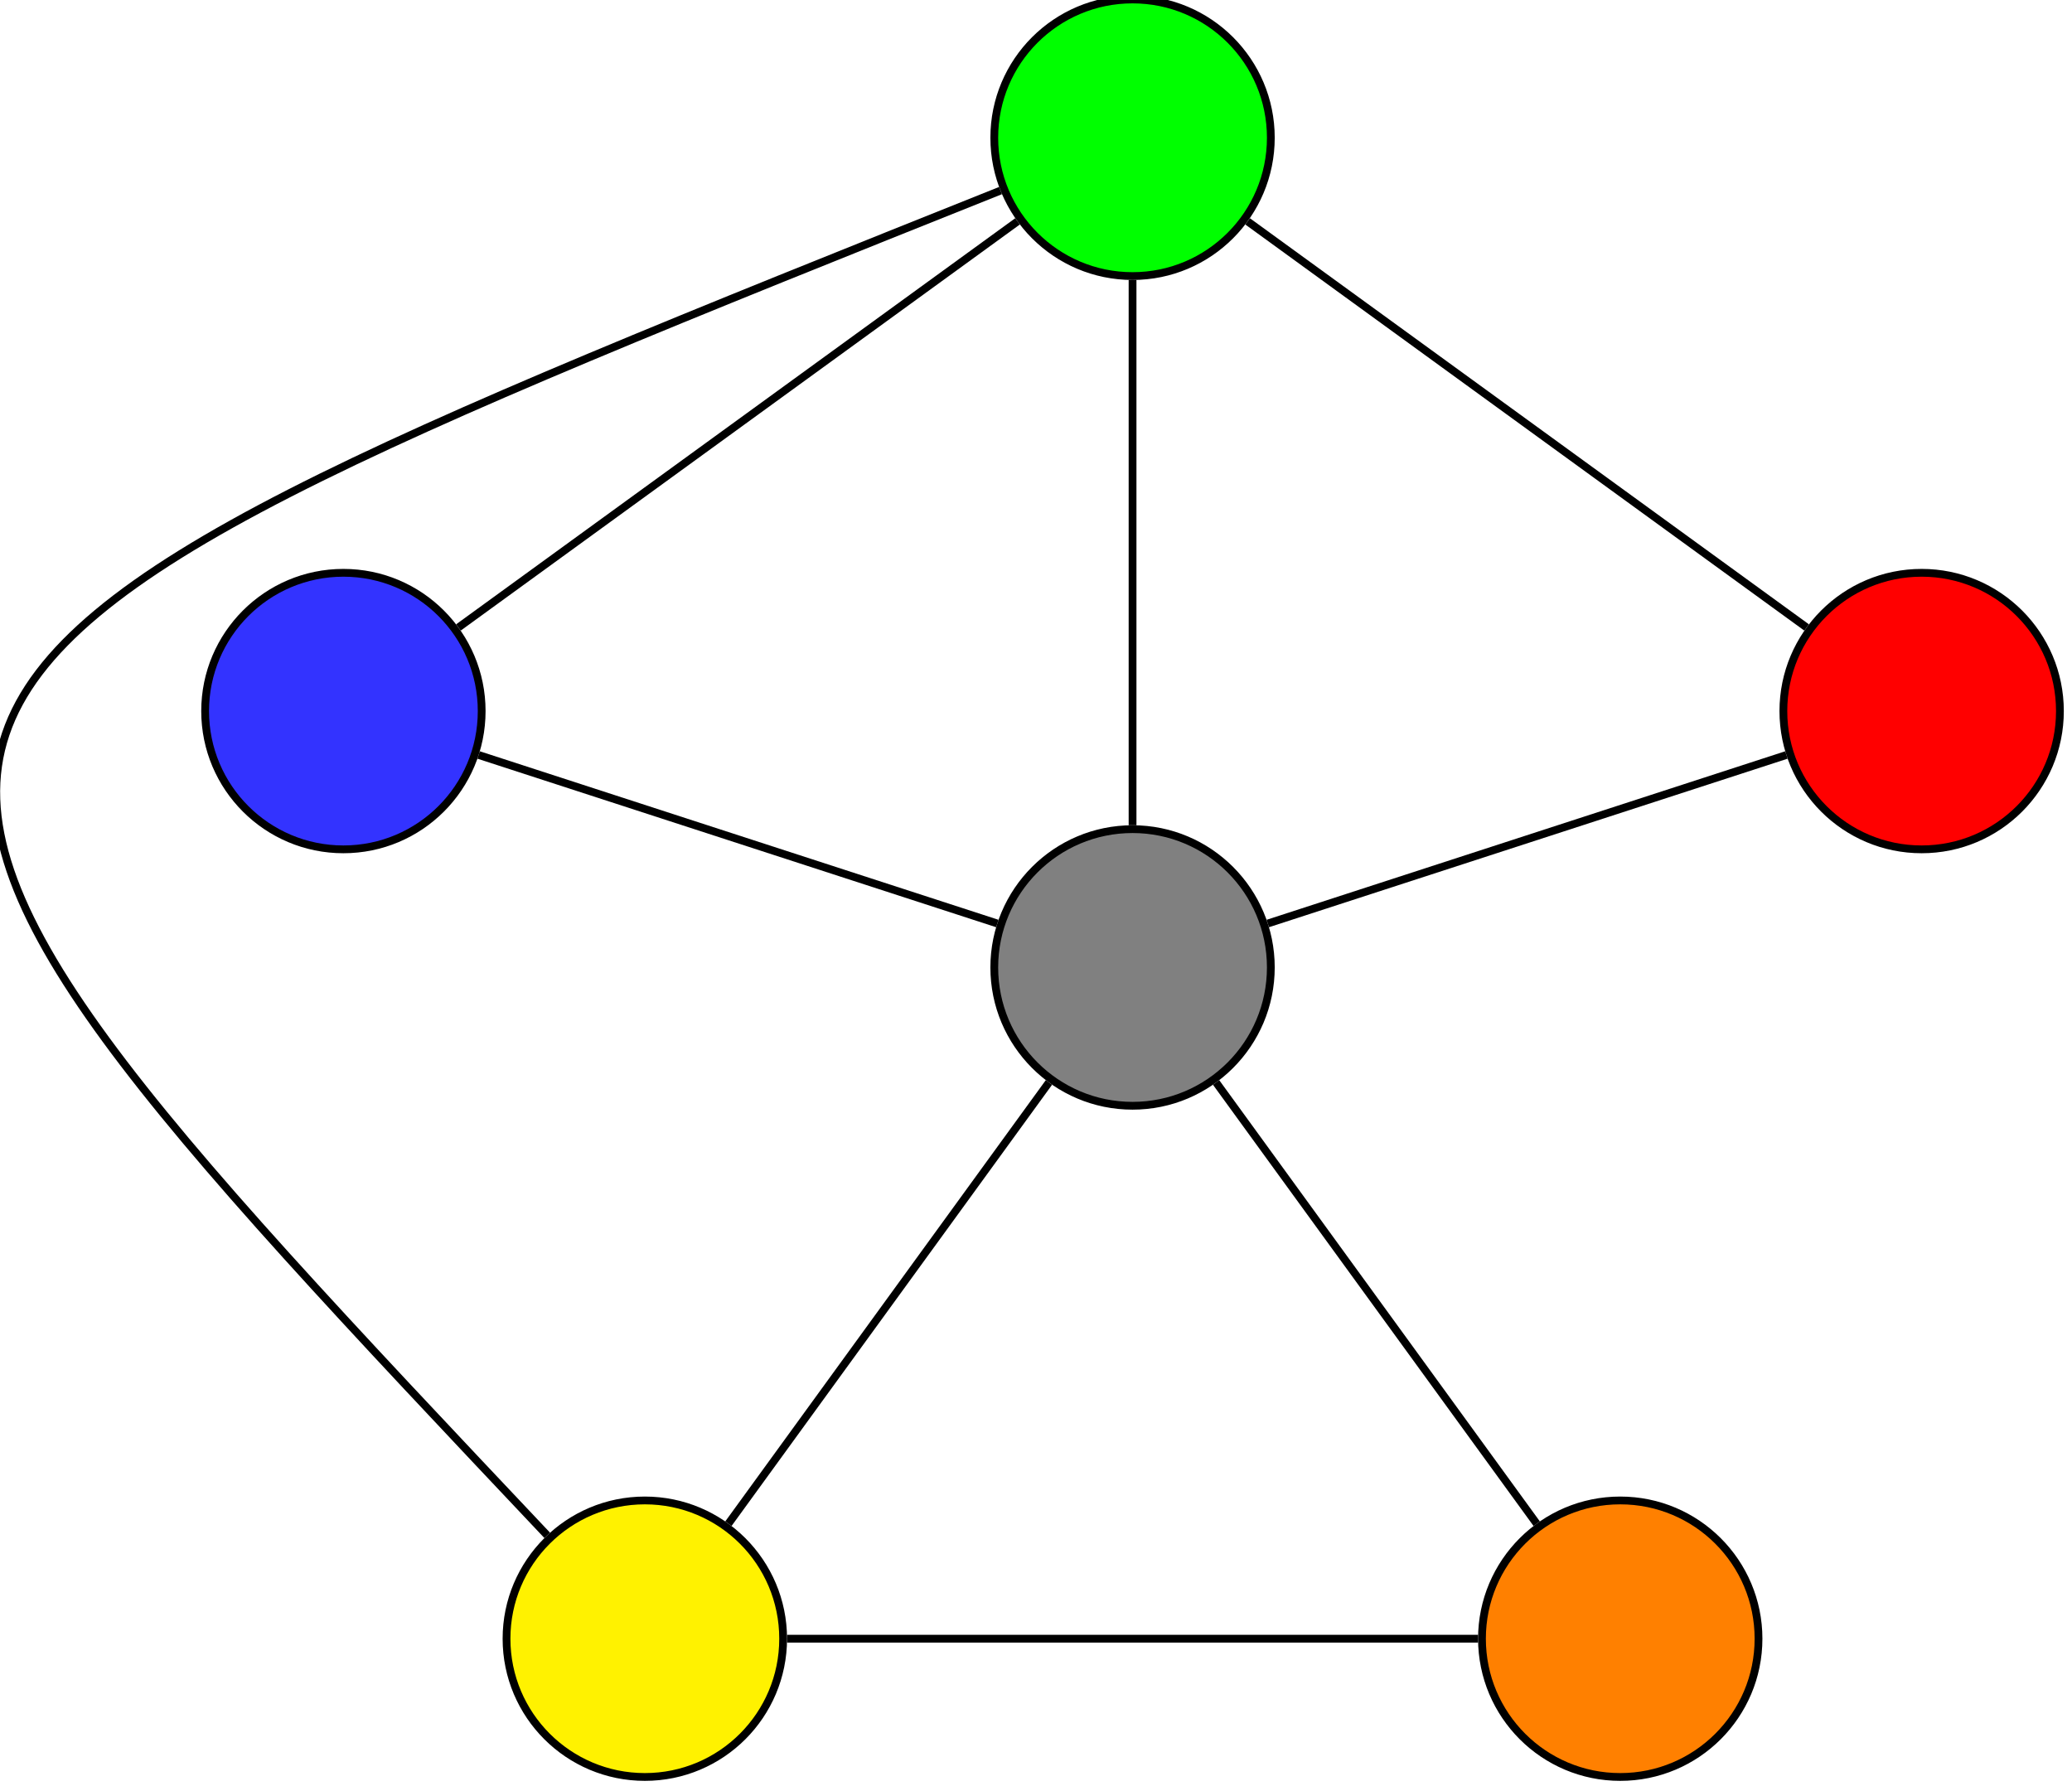
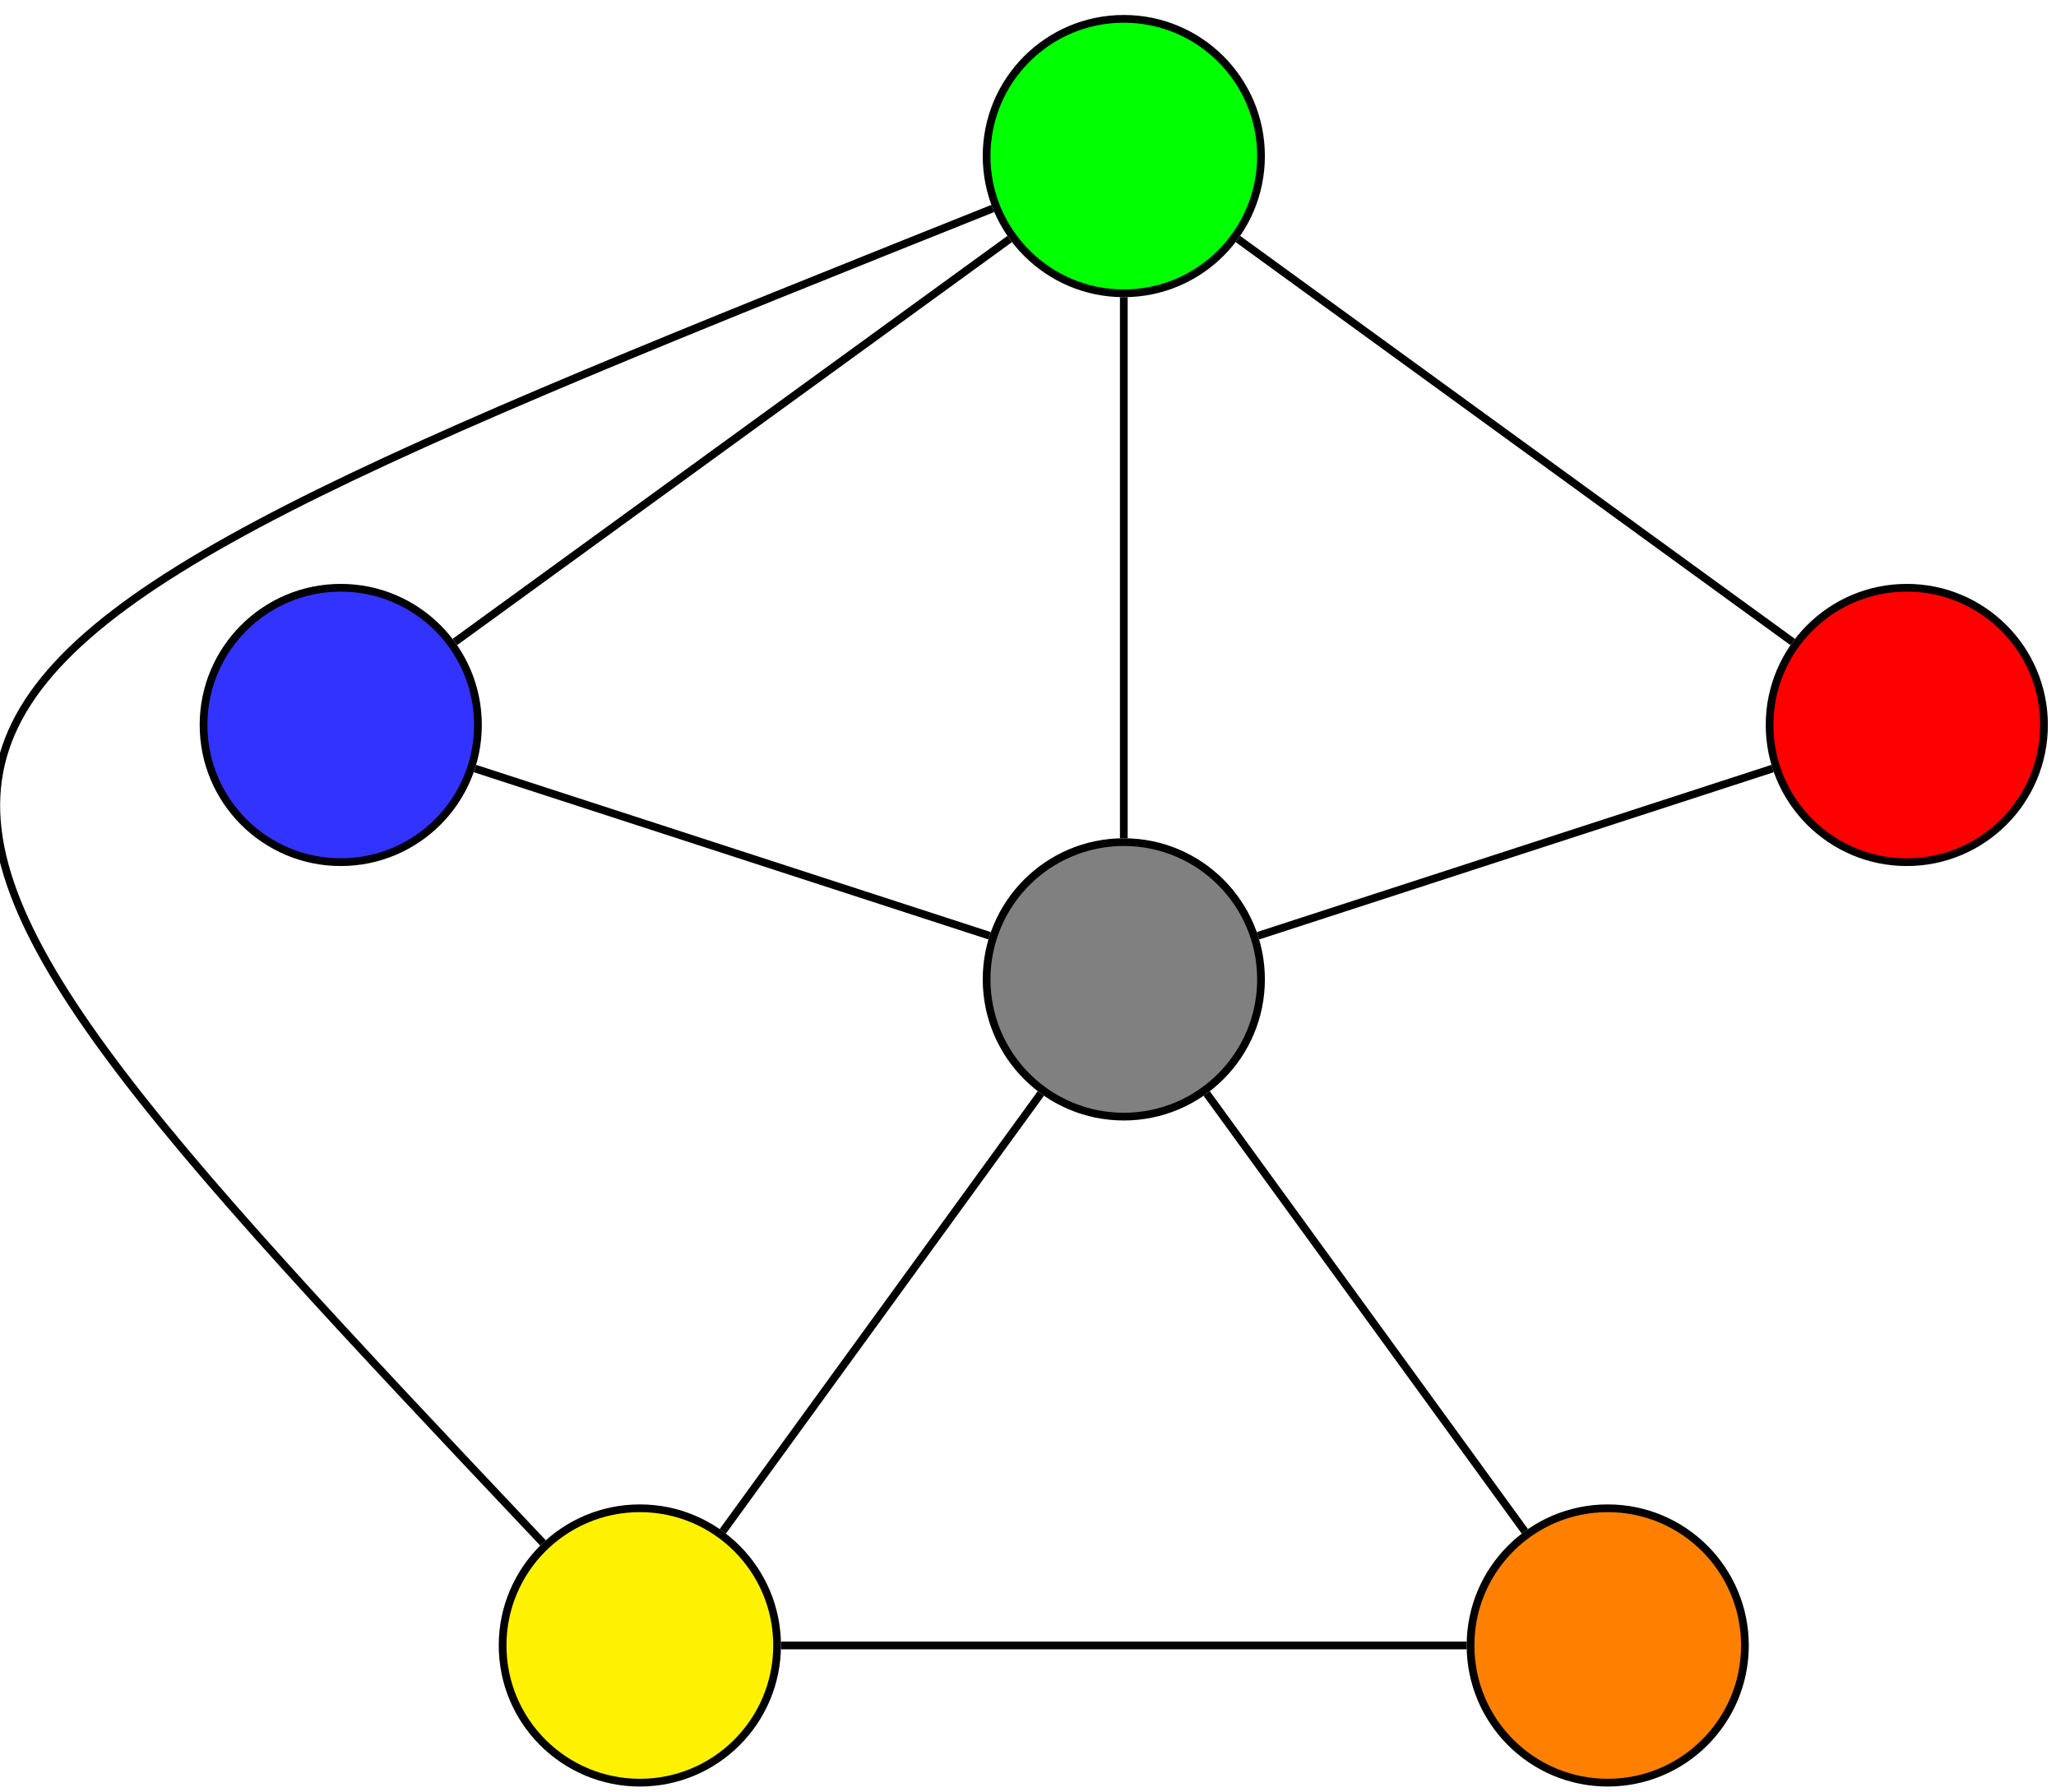
- <svg xmlns="http://www.w3.org/2000/svg" width="106.182pt" height="91.512pt" viewBox="0 0 106.182 91.512" version="1.2">
+ <svg xmlns="http://www.w3.org/2000/svg" width="106.182pt" height="92.512pt" viewBox="0 0 106.182 92.512" version="1.2">
  <defs>
    <clipPath id="clip1">
-       <path d="M 91 29 L 105.773 29 L 105.773 44 L 91 44 Z M 91 29 " />
+       <path d="M 91 30 L 105.773 30 L 105.773 45 L 91 45 Z M 91 30 " />
    </clipPath>
    <clipPath id="clip2">
-       <path d="M 85 23 L 105.773 23 L 105.773 50 L 85 50 Z M 85 23 " />
+       <path d="M 85 24 L 105.773 24 L 105.773 51 L 85 51 Z M 85 24 " />
    </clipPath>
    <clipPath id="clip3">
-       <path d="M 25 76 L 41 76 L 41 91.27 L 25 91.27 Z M 25 76 " />
+       <path d="M 25 77 L 41 77 L 41 92.27 L 25 92.27 Z M 25 77 " />
    </clipPath>
    <clipPath id="clip4">
-       <path d="M 20 71 L 46 71 L 46 91.27 L 20 91.27 Z M 20 71 " />
+       <path d="M 20 72 L 46 72 L 46 92.27 L 20 92.27 Z M 20 72 " />
    </clipPath>
    <clipPath id="clip5">
-       <path d="M 75 76 L 91 76 L 91 91.27 L 75 91.27 Z M 75 76 " />
+       <path d="M 75 77 L 91 77 L 91 92.27 L 75 92.27 Z M 75 77 " />
    </clipPath>
    <clipPath id="clip6">
-       <path d="M 70 71 L 96 71 L 96 91.27 L 70 91.27 Z M 70 71 " />
+       <path d="M 70 72 L 96 72 L 96 92.27 L 70 92.27 Z M 70 72 " />
    </clipPath>
  </defs>
  <g id="surface1">
    <g clip-path="url(#clip1)" clip-rule="nonzero">
-       <path style=" stroke:none;fill-rule:nonzero;fill:rgb(100%,0%,0%);fill-opacity:1;" d="M 105.562 36.441 C 105.562 32.527 102.391 29.355 98.477 29.355 C 94.562 29.355 91.391 32.527 91.391 36.441 C 91.391 40.355 94.562 43.527 98.477 43.527 C 102.391 43.527 105.562 40.355 105.562 36.441 Z M 105.562 36.441 " />
+       <path style=" stroke:none;fill-rule:nonzero;fill:rgb(100%,0%,0%);fill-opacity:1;" d="M 105.562 37.441 C 105.562 33.527 102.391 30.355 98.477 30.355 C 94.562 30.355 91.391 33.527 91.391 37.441 C 91.391 41.355 94.562 44.527 98.477 44.527 C 102.391 44.527 105.562 41.355 105.562 37.441 Z M 105.562 37.441 " />
    </g>
    <g clip-path="url(#clip2)" clip-rule="nonzero">
-       <path style="fill:none;stroke-width:0.399;stroke-linecap:butt;stroke-linejoin:miter;stroke:rgb(0%,0%,0%);stroke-opacity:1;stroke-miterlimit:10;" d="M 47.525 13.139 C 47.525 17.053 44.353 20.225 40.439 20.225 C 36.525 20.225 33.353 17.053 33.353 13.139 C 33.353 9.225 36.525 6.053 40.439 6.053 C 44.353 6.053 47.525 9.225 47.525 13.139 Z M 47.525 13.139 " transform="matrix(1,0,0,-1,58.038,49.58)" />
+       <path style="fill:none;stroke-width:0.399;stroke-linecap:butt;stroke-linejoin:miter;stroke:rgb(0%,0%,0%);stroke-opacity:1;stroke-miterlimit:10;" d="M 47.525 13.139 C 47.525 17.053 44.353 20.225 40.439 20.225 C 36.525 20.225 33.353 17.053 33.353 13.139 C 33.353 9.225 36.525 6.053 40.439 6.053 C 44.353 6.053 47.525 9.225 47.525 13.139 Z M 47.525 13.139 " transform="matrix(1,0,0,-1,58.038,50.58)" />
    </g>
-     <path style="fill-rule:nonzero;fill:rgb(0%,100%,0%);fill-opacity:1;stroke-width:0.399;stroke-linecap:butt;stroke-linejoin:miter;stroke:rgb(0%,0%,0%);stroke-opacity:1;stroke-miterlimit:10;" d="M 7.087 42.521 C 7.087 46.435 3.915 49.607 0.001 49.607 C -3.913 49.607 -7.085 46.435 -7.085 42.521 C -7.085 38.607 -3.913 35.432 0.001 35.432 C 3.915 35.432 7.087 38.607 7.087 42.521 Z M 7.087 42.521 " transform="matrix(1,0,0,-1,58.038,49.58)" />
-     <path style="fill-rule:nonzero;fill:rgb(20%,20%,100%);fill-opacity:1;stroke-width:0.399;stroke-linecap:butt;stroke-linejoin:miter;stroke:rgb(0%,0%,0%);stroke-opacity:1;stroke-miterlimit:10;" d="M -33.354 13.139 C -33.354 17.053 -36.526 20.225 -40.44 20.225 C -44.354 20.225 -47.526 17.053 -47.526 13.139 C -47.526 9.225 -44.354 6.053 -40.44 6.053 C -36.526 6.053 -33.354 9.225 -33.354 13.139 Z M -33.354 13.139 " transform="matrix(1,0,0,-1,58.038,49.58)" />
+     <path style="fill-rule:nonzero;fill:rgb(0%,100%,0%);fill-opacity:1;stroke-width:0.399;stroke-linecap:butt;stroke-linejoin:miter;stroke:rgb(0%,0%,0%);stroke-opacity:1;stroke-miterlimit:10;" d="M 7.087 42.521 C 7.087 46.435 3.915 49.607 0.001 49.607 C -3.913 49.607 -7.085 46.435 -7.085 42.521 C -7.085 38.607 -3.913 35.432 0.001 35.432 C 3.915 35.432 7.087 38.607 7.087 42.521 Z M 7.087 42.521 " transform="matrix(1,0,0,-1,58.038,50.58)" />
+     <path style="fill-rule:nonzero;fill:rgb(20%,20%,100%);fill-opacity:1;stroke-width:0.399;stroke-linecap:butt;stroke-linejoin:miter;stroke:rgb(0%,0%,0%);stroke-opacity:1;stroke-miterlimit:10;" d="M -33.354 13.139 C -33.354 17.053 -36.526 20.225 -40.44 20.225 C -44.354 20.225 -47.526 17.053 -47.526 13.139 C -47.526 9.225 -44.354 6.053 -40.44 6.053 C -36.526 6.053 -33.354 9.225 -33.354 13.139 Z M -33.354 13.139 " transform="matrix(1,0,0,-1,58.038,50.58)" />
    <g clip-path="url(#clip3)" clip-rule="nonzero">
-       <path style=" stroke:none;fill-rule:nonzero;fill:rgb(100%,94.899%,0%);fill-opacity:1;" d="M 40.133 83.98 C 40.133 80.066 36.961 76.895 33.047 76.895 C 29.133 76.895 25.957 80.066 25.957 83.98 C 25.957 87.895 29.133 91.066 33.047 91.066 C 36.961 91.066 40.133 87.895 40.133 83.98 Z M 40.133 83.98 " />
+       <path style=" stroke:none;fill-rule:nonzero;fill:rgb(100%,94.899%,0%);fill-opacity:1;" d="M 40.133 84.98 C 40.133 81.066 36.961 77.895 33.047 77.895 C 29.133 77.895 25.957 81.066 25.957 84.98 C 25.957 88.895 29.133 92.066 33.047 92.066 C 36.961 92.066 40.133 88.895 40.133 84.98 Z M 40.133 84.98 " />
    </g>
    <g clip-path="url(#clip4)" clip-rule="nonzero">
-       <path style="fill:none;stroke-width:0.399;stroke-linecap:butt;stroke-linejoin:miter;stroke:rgb(0%,0%,0%);stroke-opacity:1;stroke-miterlimit:10;" d="M -17.905 -34.4 C -17.905 -30.486 -21.077 -27.315 -24.991 -27.315 C -28.905 -27.315 -32.081 -30.486 -32.081 -34.4 C -32.081 -38.315 -28.905 -41.486 -24.991 -41.486 C -21.077 -41.486 -17.905 -38.315 -17.905 -34.4 Z M -17.905 -34.4 " transform="matrix(1,0,0,-1,58.038,49.58)" />
+       <path style="fill:none;stroke-width:0.399;stroke-linecap:butt;stroke-linejoin:miter;stroke:rgb(0%,0%,0%);stroke-opacity:1;stroke-miterlimit:10;" d="M -17.905 -34.4 C -17.905 -30.486 -21.077 -27.315 -24.991 -27.315 C -28.905 -27.315 -32.081 -30.486 -32.081 -34.4 C -32.081 -38.315 -28.905 -41.486 -24.991 -41.486 C -21.077 -41.486 -17.905 -38.315 -17.905 -34.4 Z M -17.905 -34.4 " transform="matrix(1,0,0,-1,58.038,50.58)" />
    </g>
    <g clip-path="url(#clip5)" clip-rule="nonzero">
-       <path style=" stroke:none;fill-rule:nonzero;fill:rgb(100%,50%,0%);fill-opacity:1;" d="M 90.117 83.98 C 90.117 80.066 86.945 76.895 83.031 76.895 C 79.117 76.895 75.945 80.066 75.945 83.98 C 75.945 87.895 79.117 91.066 83.031 91.066 C 86.945 91.066 90.117 87.895 90.117 83.98 Z M 90.117 83.98 " />
+       <path style=" stroke:none;fill-rule:nonzero;fill:rgb(100%,50%,0%);fill-opacity:1;" d="M 90.117 84.98 C 90.117 81.066 86.945 77.895 83.031 77.895 C 79.117 77.895 75.945 81.066 75.945 84.98 C 75.945 88.895 79.117 92.066 83.031 92.066 C 86.945 92.066 90.117 88.895 90.117 84.98 Z M 90.117 84.98 " />
    </g>
    <g clip-path="url(#clip6)" clip-rule="nonzero">
-       <path style="fill:none;stroke-width:0.399;stroke-linecap:butt;stroke-linejoin:miter;stroke:rgb(0%,0%,0%);stroke-opacity:1;stroke-miterlimit:10;" d="M 32.079 -34.4 C 32.079 -30.486 28.907 -27.315 24.993 -27.315 C 21.079 -27.315 17.907 -30.486 17.907 -34.4 C 17.907 -38.315 21.079 -41.486 24.993 -41.486 C 28.907 -41.486 32.079 -38.315 32.079 -34.4 Z M 32.079 -34.4 " transform="matrix(1,0,0,-1,58.038,49.58)" />
+       <path style="fill:none;stroke-width:0.399;stroke-linecap:butt;stroke-linejoin:miter;stroke:rgb(0%,0%,0%);stroke-opacity:1;stroke-miterlimit:10;" d="M 32.079 -34.4 C 32.079 -30.486 28.907 -27.315 24.993 -27.315 C 21.079 -27.315 17.907 -30.486 17.907 -34.4 C 17.907 -38.315 21.079 -41.486 24.993 -41.486 C 28.907 -41.486 32.079 -38.315 32.079 -34.4 Z M 32.079 -34.4 " transform="matrix(1,0,0,-1,58.038,50.58)" />
    </g>
-     <path style="fill-rule:nonzero;fill:rgb(50%,50%,50%);fill-opacity:1;stroke-width:0.399;stroke-linecap:butt;stroke-linejoin:miter;stroke:rgb(0%,0%,0%);stroke-opacity:1;stroke-miterlimit:10;" d="M 7.087 0.002 C 7.087 3.912 3.915 7.088 0.001 7.088 C -3.913 7.088 -7.085 3.912 -7.085 0.002 C -7.085 -3.912 -3.913 -7.088 0.001 -7.088 C 3.915 -7.088 7.087 -3.912 7.087 0.002 Z M 7.087 0.002 " transform="matrix(1,0,0,-1,58.038,49.58)" />
-     <path style="fill:none;stroke-width:0.399;stroke-linecap:butt;stroke-linejoin:miter;stroke:rgb(0%,0%,0%);stroke-opacity:1;stroke-miterlimit:10;" d="M 6.931 2.252 L 33.509 10.889 " transform="matrix(1,0,0,-1,58.038,49.58)" />
-     <path style="fill:none;stroke-width:0.399;stroke-linecap:butt;stroke-linejoin:miter;stroke:rgb(0%,0%,0%);stroke-opacity:1;stroke-miterlimit:10;" d="M 0.001 7.287 L 0.001 35.232 " transform="matrix(1,0,0,-1,58.038,49.58)" />
-     <path style="fill:none;stroke-width:0.399;stroke-linecap:butt;stroke-linejoin:miter;stroke:rgb(0%,0%,0%);stroke-opacity:1;stroke-miterlimit:10;" d="M -6.929 2.252 L -33.511 10.889 " transform="matrix(1,0,0,-1,58.038,49.58)" />
-     <path style="fill:none;stroke-width:0.399;stroke-linecap:butt;stroke-linejoin:miter;stroke:rgb(0%,0%,0%);stroke-opacity:1;stroke-miterlimit:10;" d="M -4.284 -5.893 L -20.71 -28.506 " transform="matrix(1,0,0,-1,58.038,49.58)" />
-     <path style="fill:none;stroke-width:0.399;stroke-linecap:butt;stroke-linejoin:miter;stroke:rgb(0%,0%,0%);stroke-opacity:1;stroke-miterlimit:10;" d="M 4.282 -5.893 L 20.712 -28.506 " transform="matrix(1,0,0,-1,58.038,49.58)" />
-     <path style="fill:none;stroke-width:0.399;stroke-linecap:butt;stroke-linejoin:miter;stroke:rgb(0%,0%,0%);stroke-opacity:1;stroke-miterlimit:10;" d="M 34.544 17.424 L 5.896 38.236 " transform="matrix(1,0,0,-1,58.038,49.58)" />
-     <path style="fill:none;stroke-width:0.399;stroke-linecap:butt;stroke-linejoin:miter;stroke:rgb(0%,0%,0%);stroke-opacity:1;stroke-miterlimit:10;" d="M -5.893 38.236 L -34.546 17.424 " transform="matrix(1,0,0,-1,58.038,49.58)" />
-     <path style="fill:none;stroke-width:0.399;stroke-linecap:butt;stroke-linejoin:miter;stroke:rgb(0%,0%,0%);stroke-opacity:1;stroke-miterlimit:10;" d="M -17.706 -34.4 L 17.708 -34.4 " transform="matrix(1,0,0,-1,58.038,49.58)" />
-     <path style="fill:none;stroke-width:0.399;stroke-linecap:butt;stroke-linejoin:miter;stroke:rgb(0%,0%,0%);stroke-opacity:1;stroke-miterlimit:10;" d="M -6.765 39.814 C -70.866 14.174 -70.866 14.174 -29.995 -29.104 " transform="matrix(1,0,0,-1,58.038,49.58)" />
+     <path style="fill-rule:nonzero;fill:rgb(50%,50%,50%);fill-opacity:1;stroke-width:0.399;stroke-linecap:butt;stroke-linejoin:miter;stroke:rgb(0%,0%,0%);stroke-opacity:1;stroke-miterlimit:10;" d="M 7.087 0.002 C 7.087 3.912 3.915 7.088 0.001 7.088 C -3.913 7.088 -7.085 3.912 -7.085 0.002 C -7.085 -3.912 -3.913 -7.088 0.001 -7.088 C 3.915 -7.088 7.087 -3.912 7.087 0.002 Z M 7.087 0.002 " transform="matrix(1,0,0,-1,58.038,50.58)" />
+     <path style="fill:none;stroke-width:0.399;stroke-linecap:butt;stroke-linejoin:miter;stroke:rgb(0%,0%,0%);stroke-opacity:1;stroke-miterlimit:10;" d="M 6.931 2.252 L 33.509 10.889 " transform="matrix(1,0,0,-1,58.038,50.58)" />
+     <path style="fill:none;stroke-width:0.399;stroke-linecap:butt;stroke-linejoin:miter;stroke:rgb(0%,0%,0%);stroke-opacity:1;stroke-miterlimit:10;" d="M 0.001 7.287 L 0.001 35.232 " transform="matrix(1,0,0,-1,58.038,50.58)" />
+     <path style="fill:none;stroke-width:0.399;stroke-linecap:butt;stroke-linejoin:miter;stroke:rgb(0%,0%,0%);stroke-opacity:1;stroke-miterlimit:10;" d="M -6.929 2.252 L -33.511 10.889 " transform="matrix(1,0,0,-1,58.038,50.58)" />
+     <path style="fill:none;stroke-width:0.399;stroke-linecap:butt;stroke-linejoin:miter;stroke:rgb(0%,0%,0%);stroke-opacity:1;stroke-miterlimit:10;" d="M -4.284 -5.893 L -20.71 -28.506 " transform="matrix(1,0,0,-1,58.038,50.58)" />
+     <path style="fill:none;stroke-width:0.399;stroke-linecap:butt;stroke-linejoin:miter;stroke:rgb(0%,0%,0%);stroke-opacity:1;stroke-miterlimit:10;" d="M 4.282 -5.893 L 20.712 -28.506 " transform="matrix(1,0,0,-1,58.038,50.58)" />
+     <path style="fill:none;stroke-width:0.399;stroke-linecap:butt;stroke-linejoin:miter;stroke:rgb(0%,0%,0%);stroke-opacity:1;stroke-miterlimit:10;" d="M 34.544 17.424 L 5.896 38.236 " transform="matrix(1,0,0,-1,58.038,50.58)" />
+     <path style="fill:none;stroke-width:0.399;stroke-linecap:butt;stroke-linejoin:miter;stroke:rgb(0%,0%,0%);stroke-opacity:1;stroke-miterlimit:10;" d="M -5.893 38.236 L -34.546 17.424 " transform="matrix(1,0,0,-1,58.038,50.58)" />
+     <path style="fill:none;stroke-width:0.399;stroke-linecap:butt;stroke-linejoin:miter;stroke:rgb(0%,0%,0%);stroke-opacity:1;stroke-miterlimit:10;" d="M -17.706 -34.4 L 17.708 -34.4 " transform="matrix(1,0,0,-1,58.038,50.58)" />
+     <path style="fill:none;stroke-width:0.399;stroke-linecap:butt;stroke-linejoin:miter;stroke:rgb(0%,0%,0%);stroke-opacity:1;stroke-miterlimit:10;" d="M -6.765 39.814 C -70.866 14.174 -70.866 14.174 -29.995 -29.104 " transform="matrix(1,0,0,-1,58.038,50.58)" />
  </g>
</svg>
